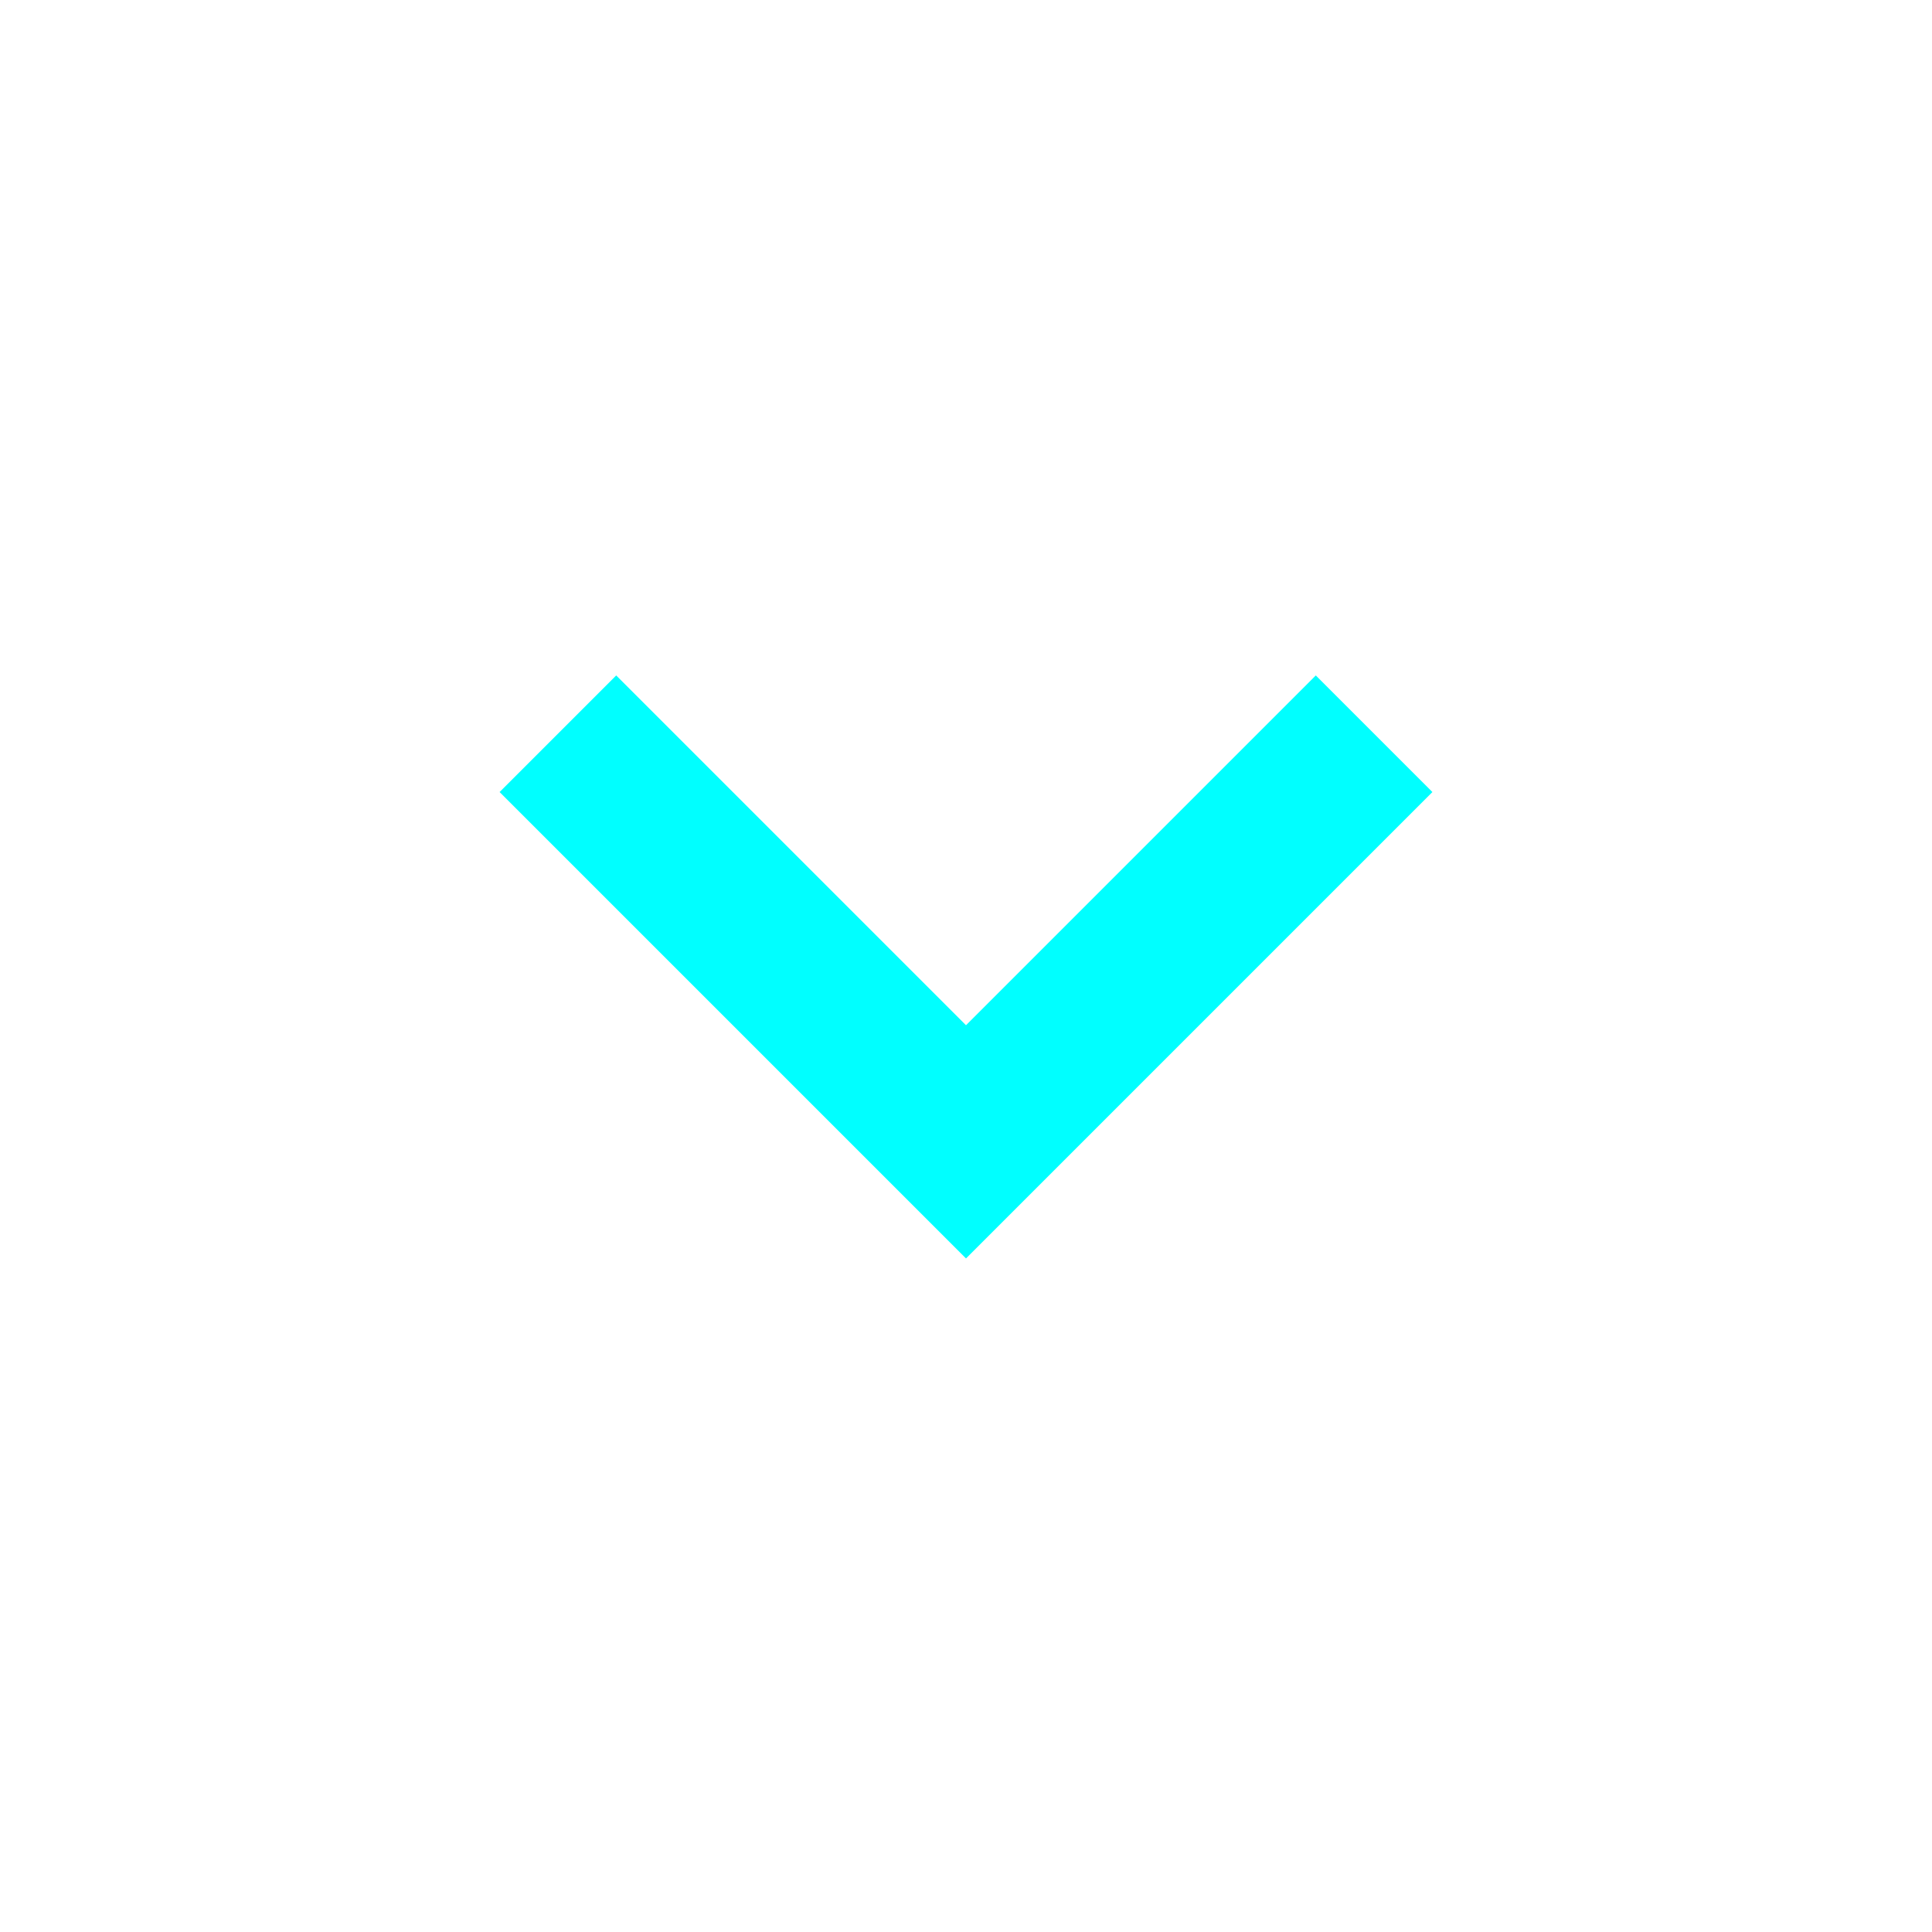
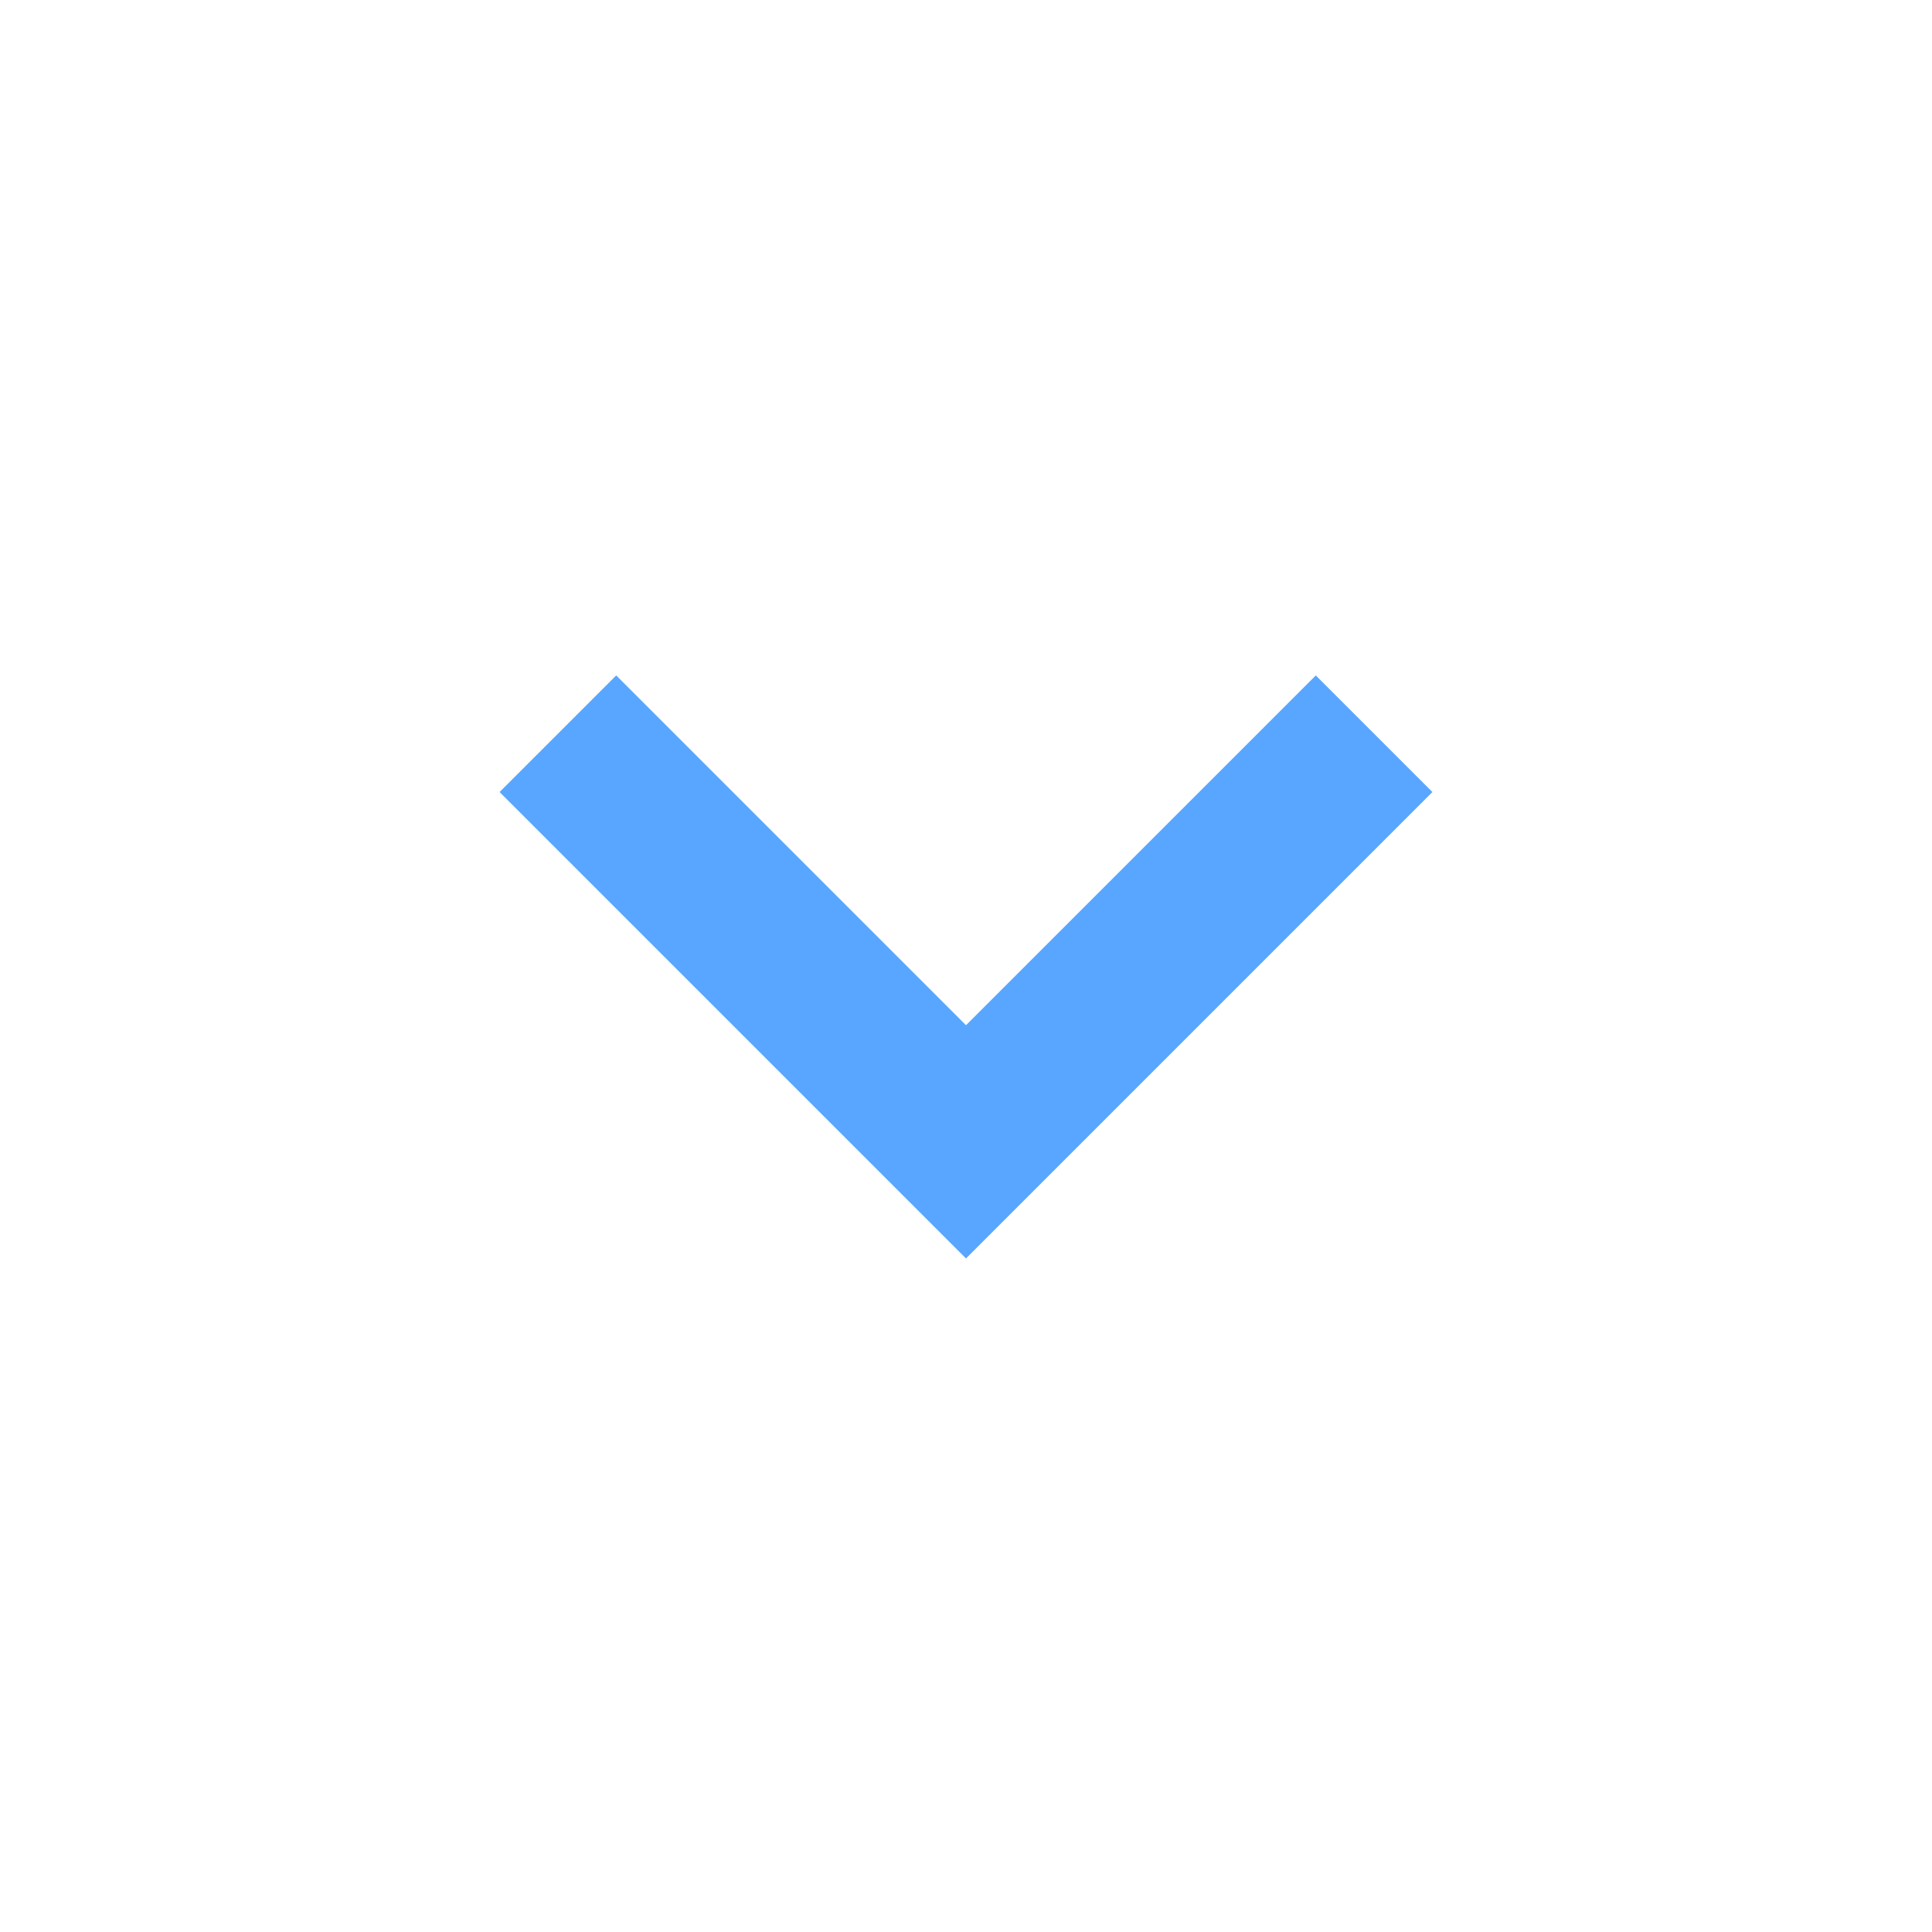
- <svg xmlns="http://www.w3.org/2000/svg" fill="#00ffff" width="800px" height="800px" viewBox="0 0 1024 1024">
+ <svg xmlns="http://www.w3.org/2000/svg" fill="#58a6ff" width="800px" height="800px" viewBox="0 0 1024 1024">
  <path d="M759.2 419.8L697.4 358 512 543.4 326.6 358l-61.8 61.8L512 667z" />
</svg>
